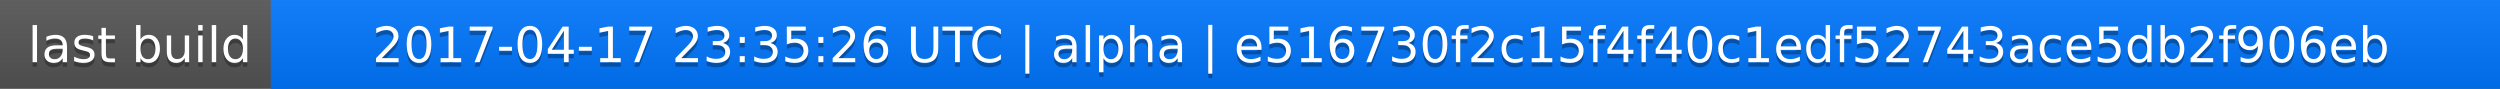
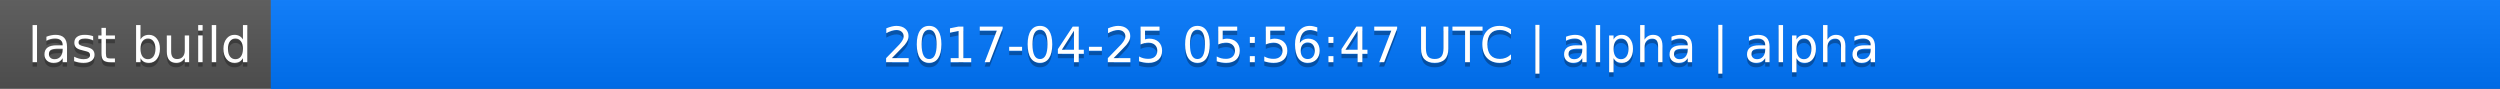
<svg xmlns="http://www.w3.org/2000/svg" width="563" height="20">
  <linearGradient id="a" x2="0" y2="100%">
    <stop offset="0" stop-color="#bbb" stop-opacity=".1" />
    <stop offset="1" stop-opacity=".1" />
  </linearGradient>
  <rect rx="0" width="563" height="20" fill="#555" />
  <rect rx="0" x="61" width="502" height="20" fill="#07f" />
  <path fill="#07f" d="M61 0h4v20h-4z" />
  <rect rx="0" width="563" height="20" fill="url(#a)" />
  <g fill="#fff" text-anchor="middle" font-family="DejaVu Sans,Verdana,Geneva,sans-serif" font-size="11">
    <text x="31.5" y="15" fill="#010101" fill-opacity=".3">last build</text>
    <text x="31.5" y="14">last build</text>
-     <text x="311" y="15" fill="#010101" fill-opacity=".3">2017-04-17 23:35:26 UTC | alpha | e516730f2c15f4f40c1edf52743ace5db2f906eb</text>
-     <text x="311" y="14">2017-04-17 23:35:26 UTC | alpha | e516730f2c15f4f40c1edf52743ace5db2f906eb</text>
+     <text x="311" y="15" fill="#010101" fill-opacity=".3">2017-04-25 05:56:47 UTC | alpha | alpha</text>
+     <text x="311" y="14">2017-04-25 05:56:47 UTC | alpha | alpha</text>
  </g>
</svg>
